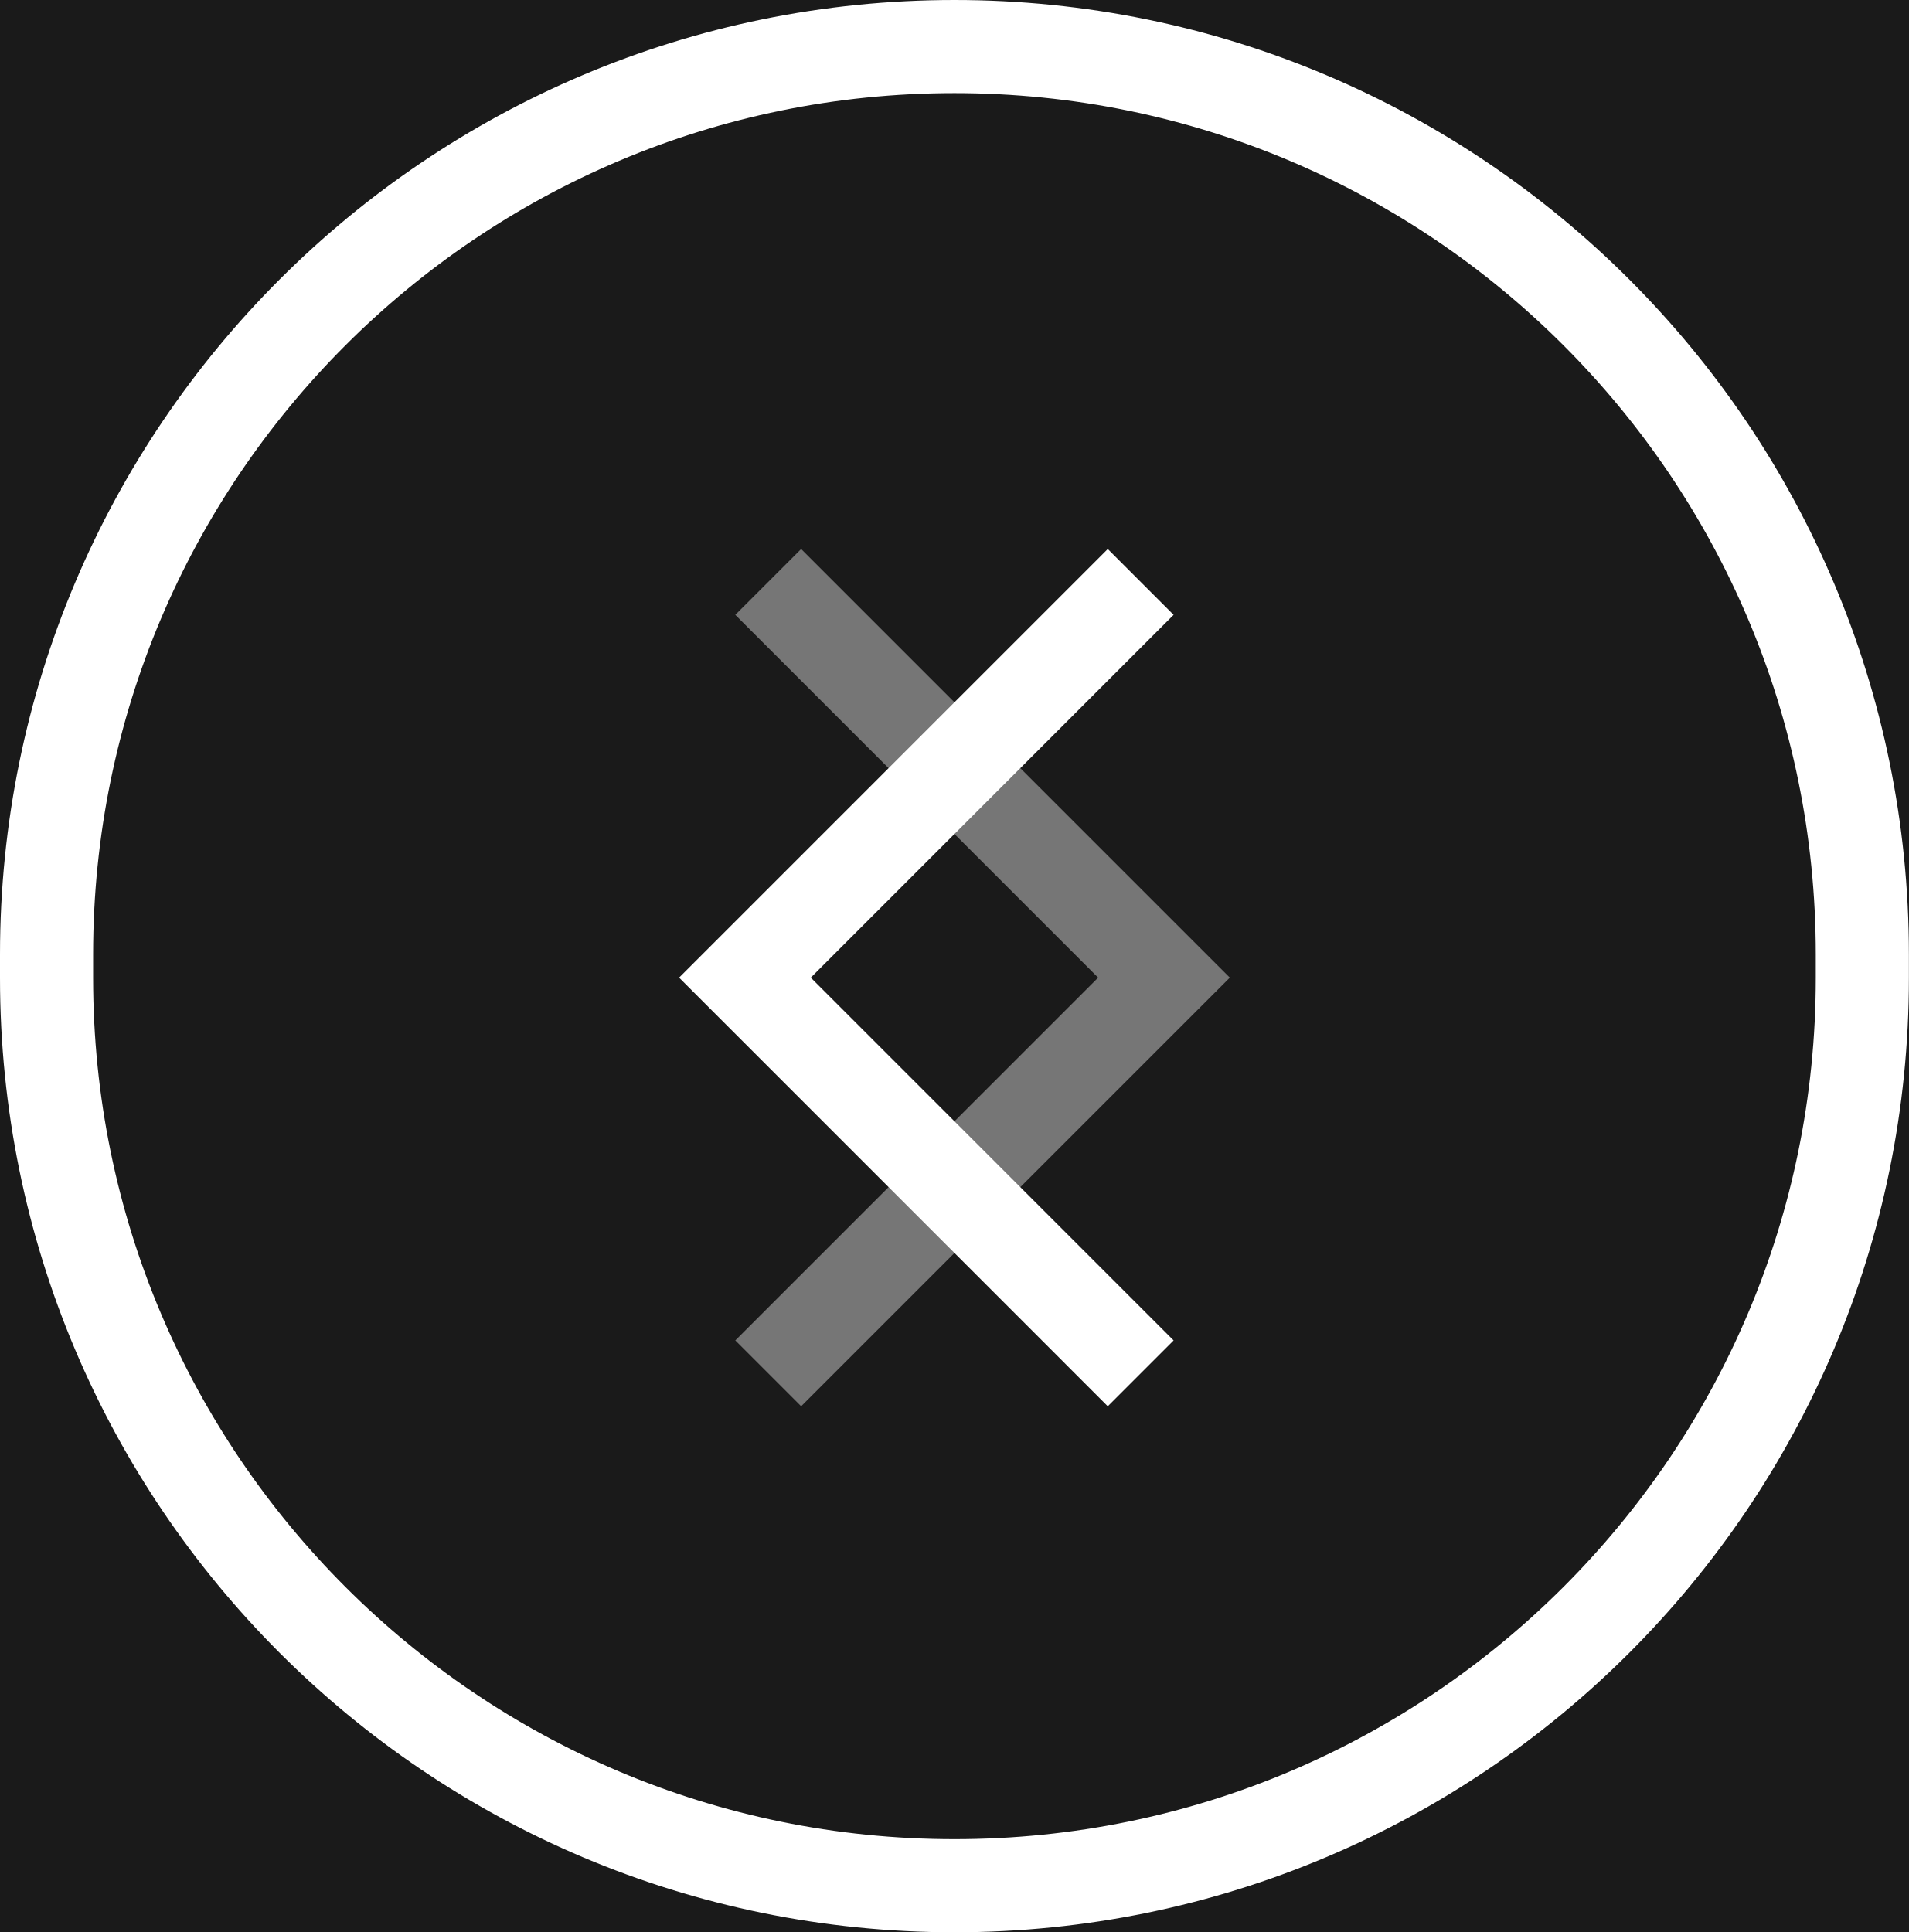
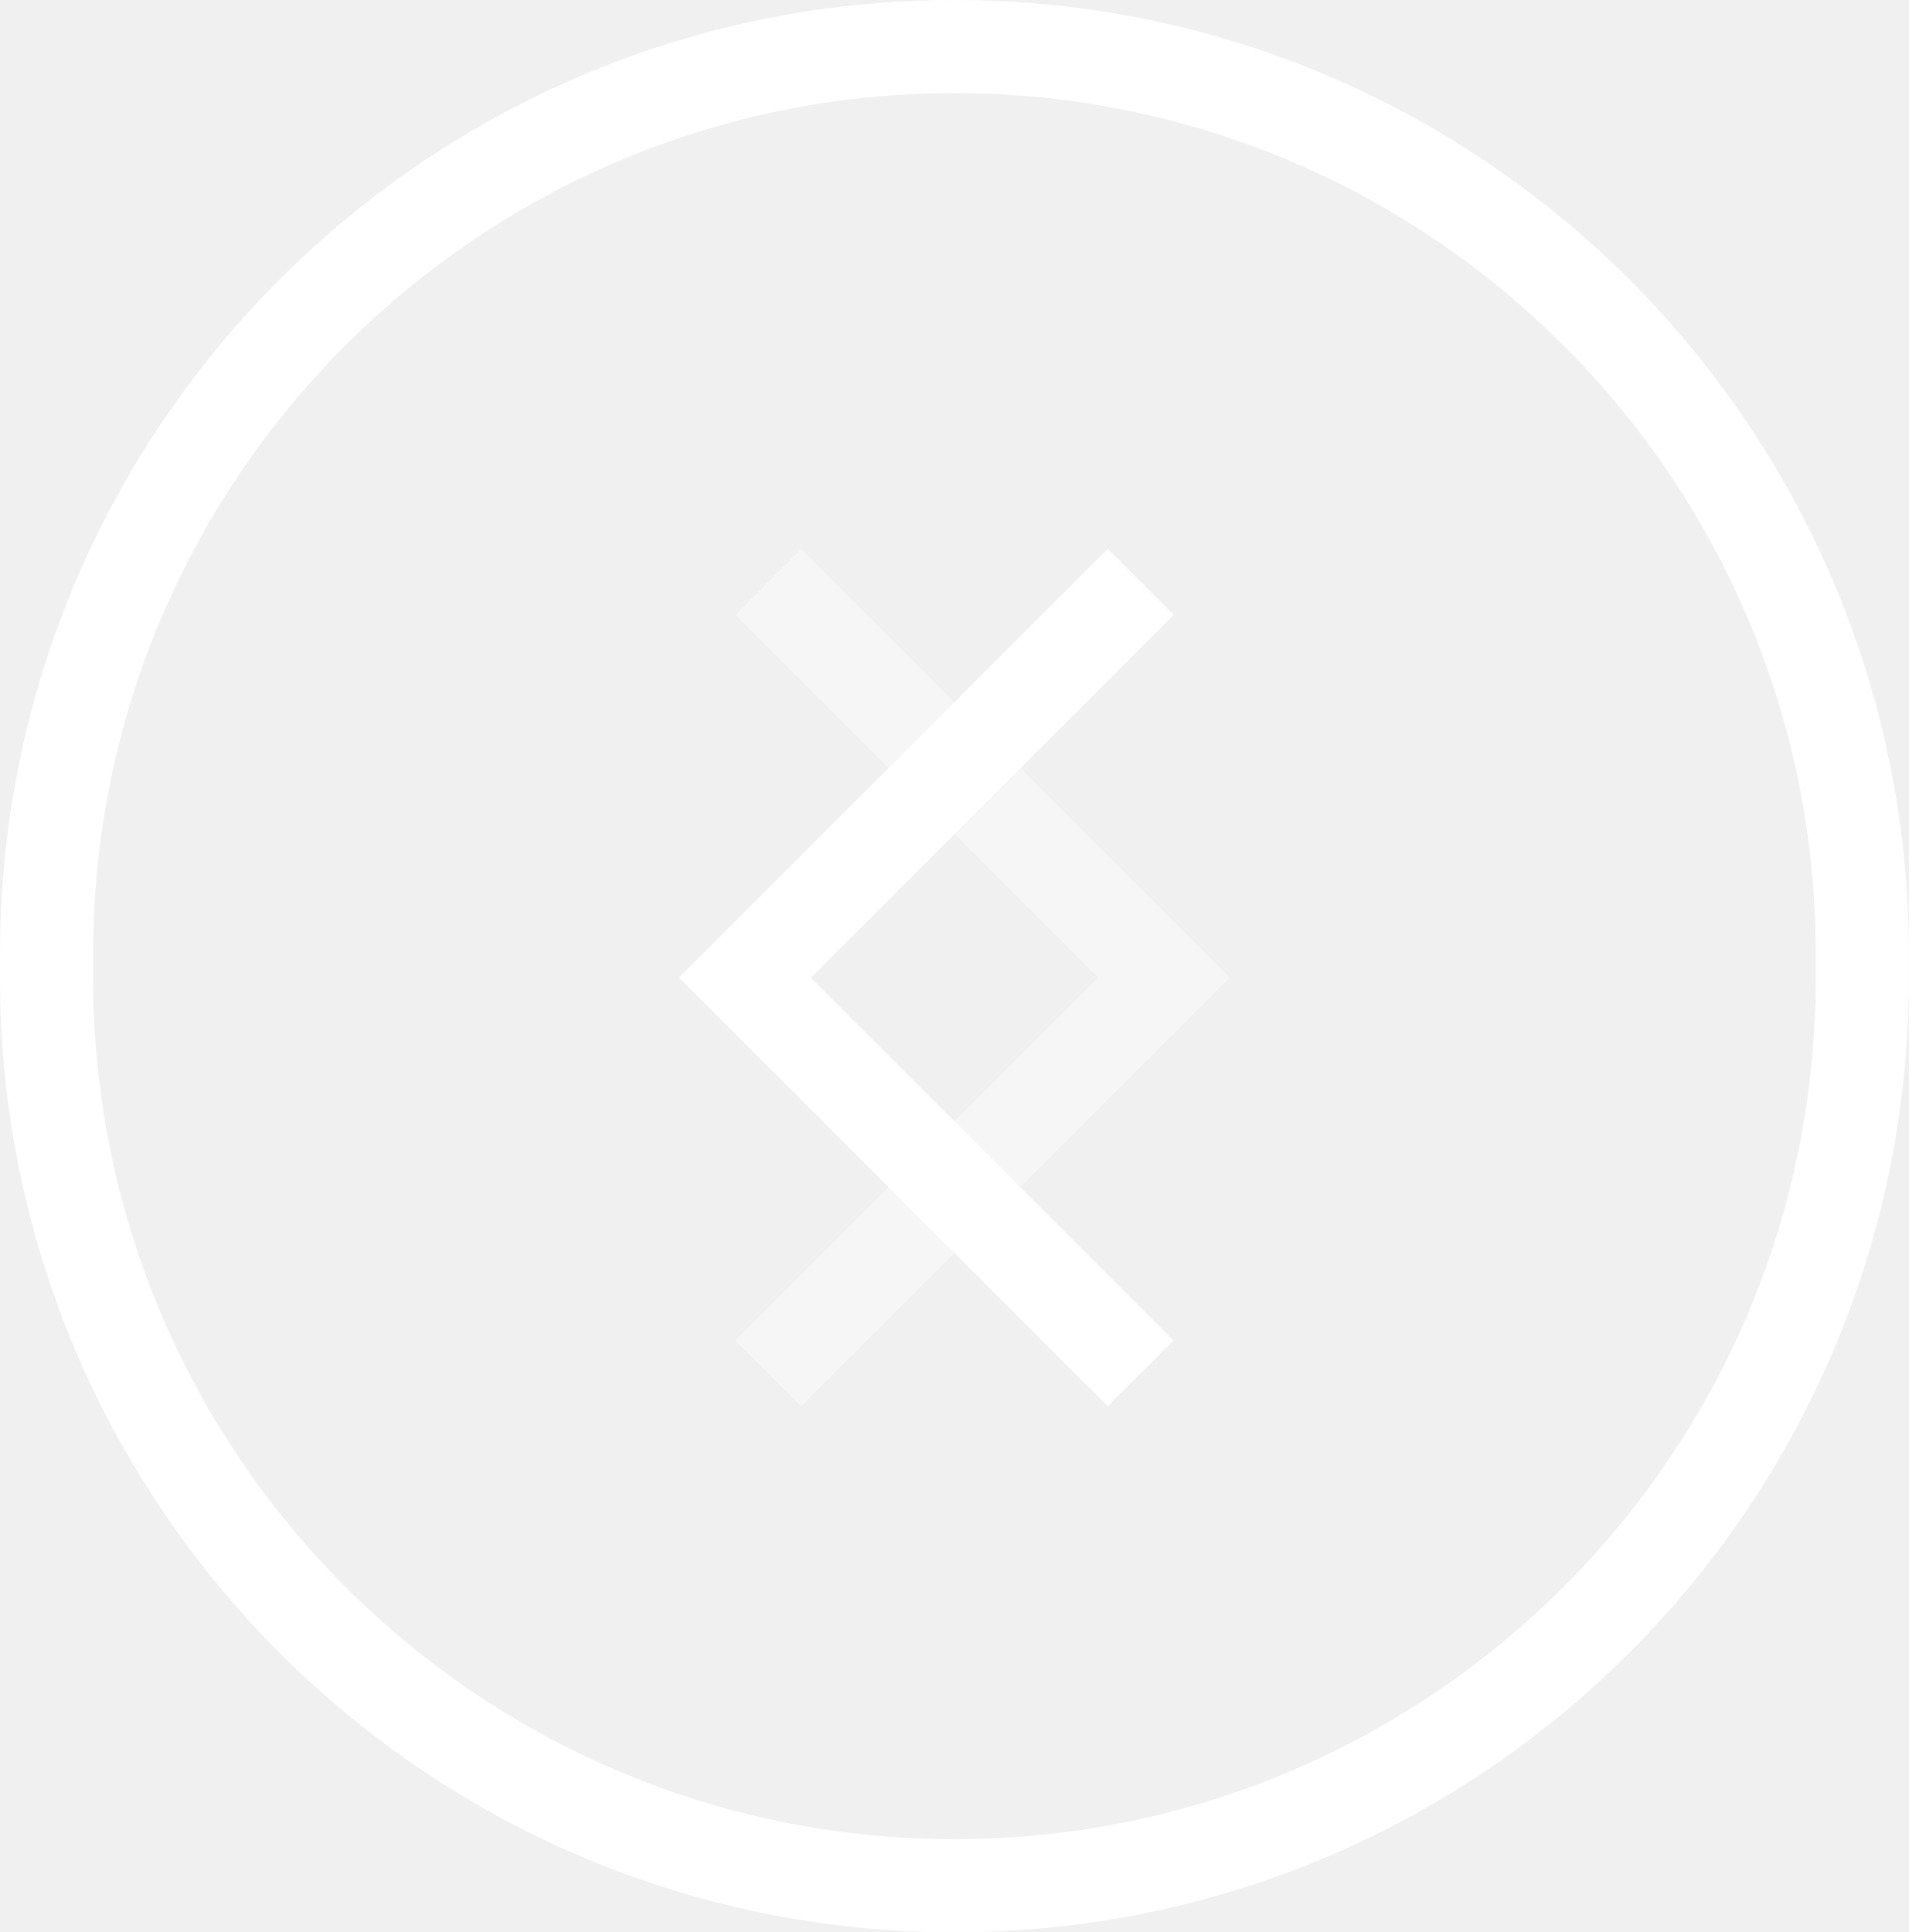
<svg xmlns="http://www.w3.org/2000/svg" width="82px" height="83px" viewBox="0 0 82 83" version="1.1">
  <defs />
  <g id="Page-1" stroke="none" stroke-width="1" fill="none" fill-rule="evenodd">
-     <g id="home" transform="translate(-86, -82)">
-       <g id="form" transform="translate(0, -312)">
-         <rect id="bg" fill="#1A1A1A" x="0" y="313" width="820" height="1024" />
-         <g id="logo" transform="translate(86, 394)" stroke="#FFFFFF" stroke-width="4">
+     <g id="home" transform="translate(-86, -82)" stroke="#FFFFFF" stroke-width="4">
+       <g id="form" transform="translate(33, -312)">
+         <g id="logo" transform="translate(53, 394)">
          <rect id="bg" x="2" y="2" width="78" height="79.012" rx="39" />
          <polyline id="Path-2" points="49 25 32 42 49 59" />
          <polyline id="Path-2" opacity="0.4" transform="translate(41.5, 42) scale(-1, 1) translate(-41.5, -42) " points="50 25 33 42 50 59" />
        </g>
      </g>
    </g>
  </g>
</svg>
